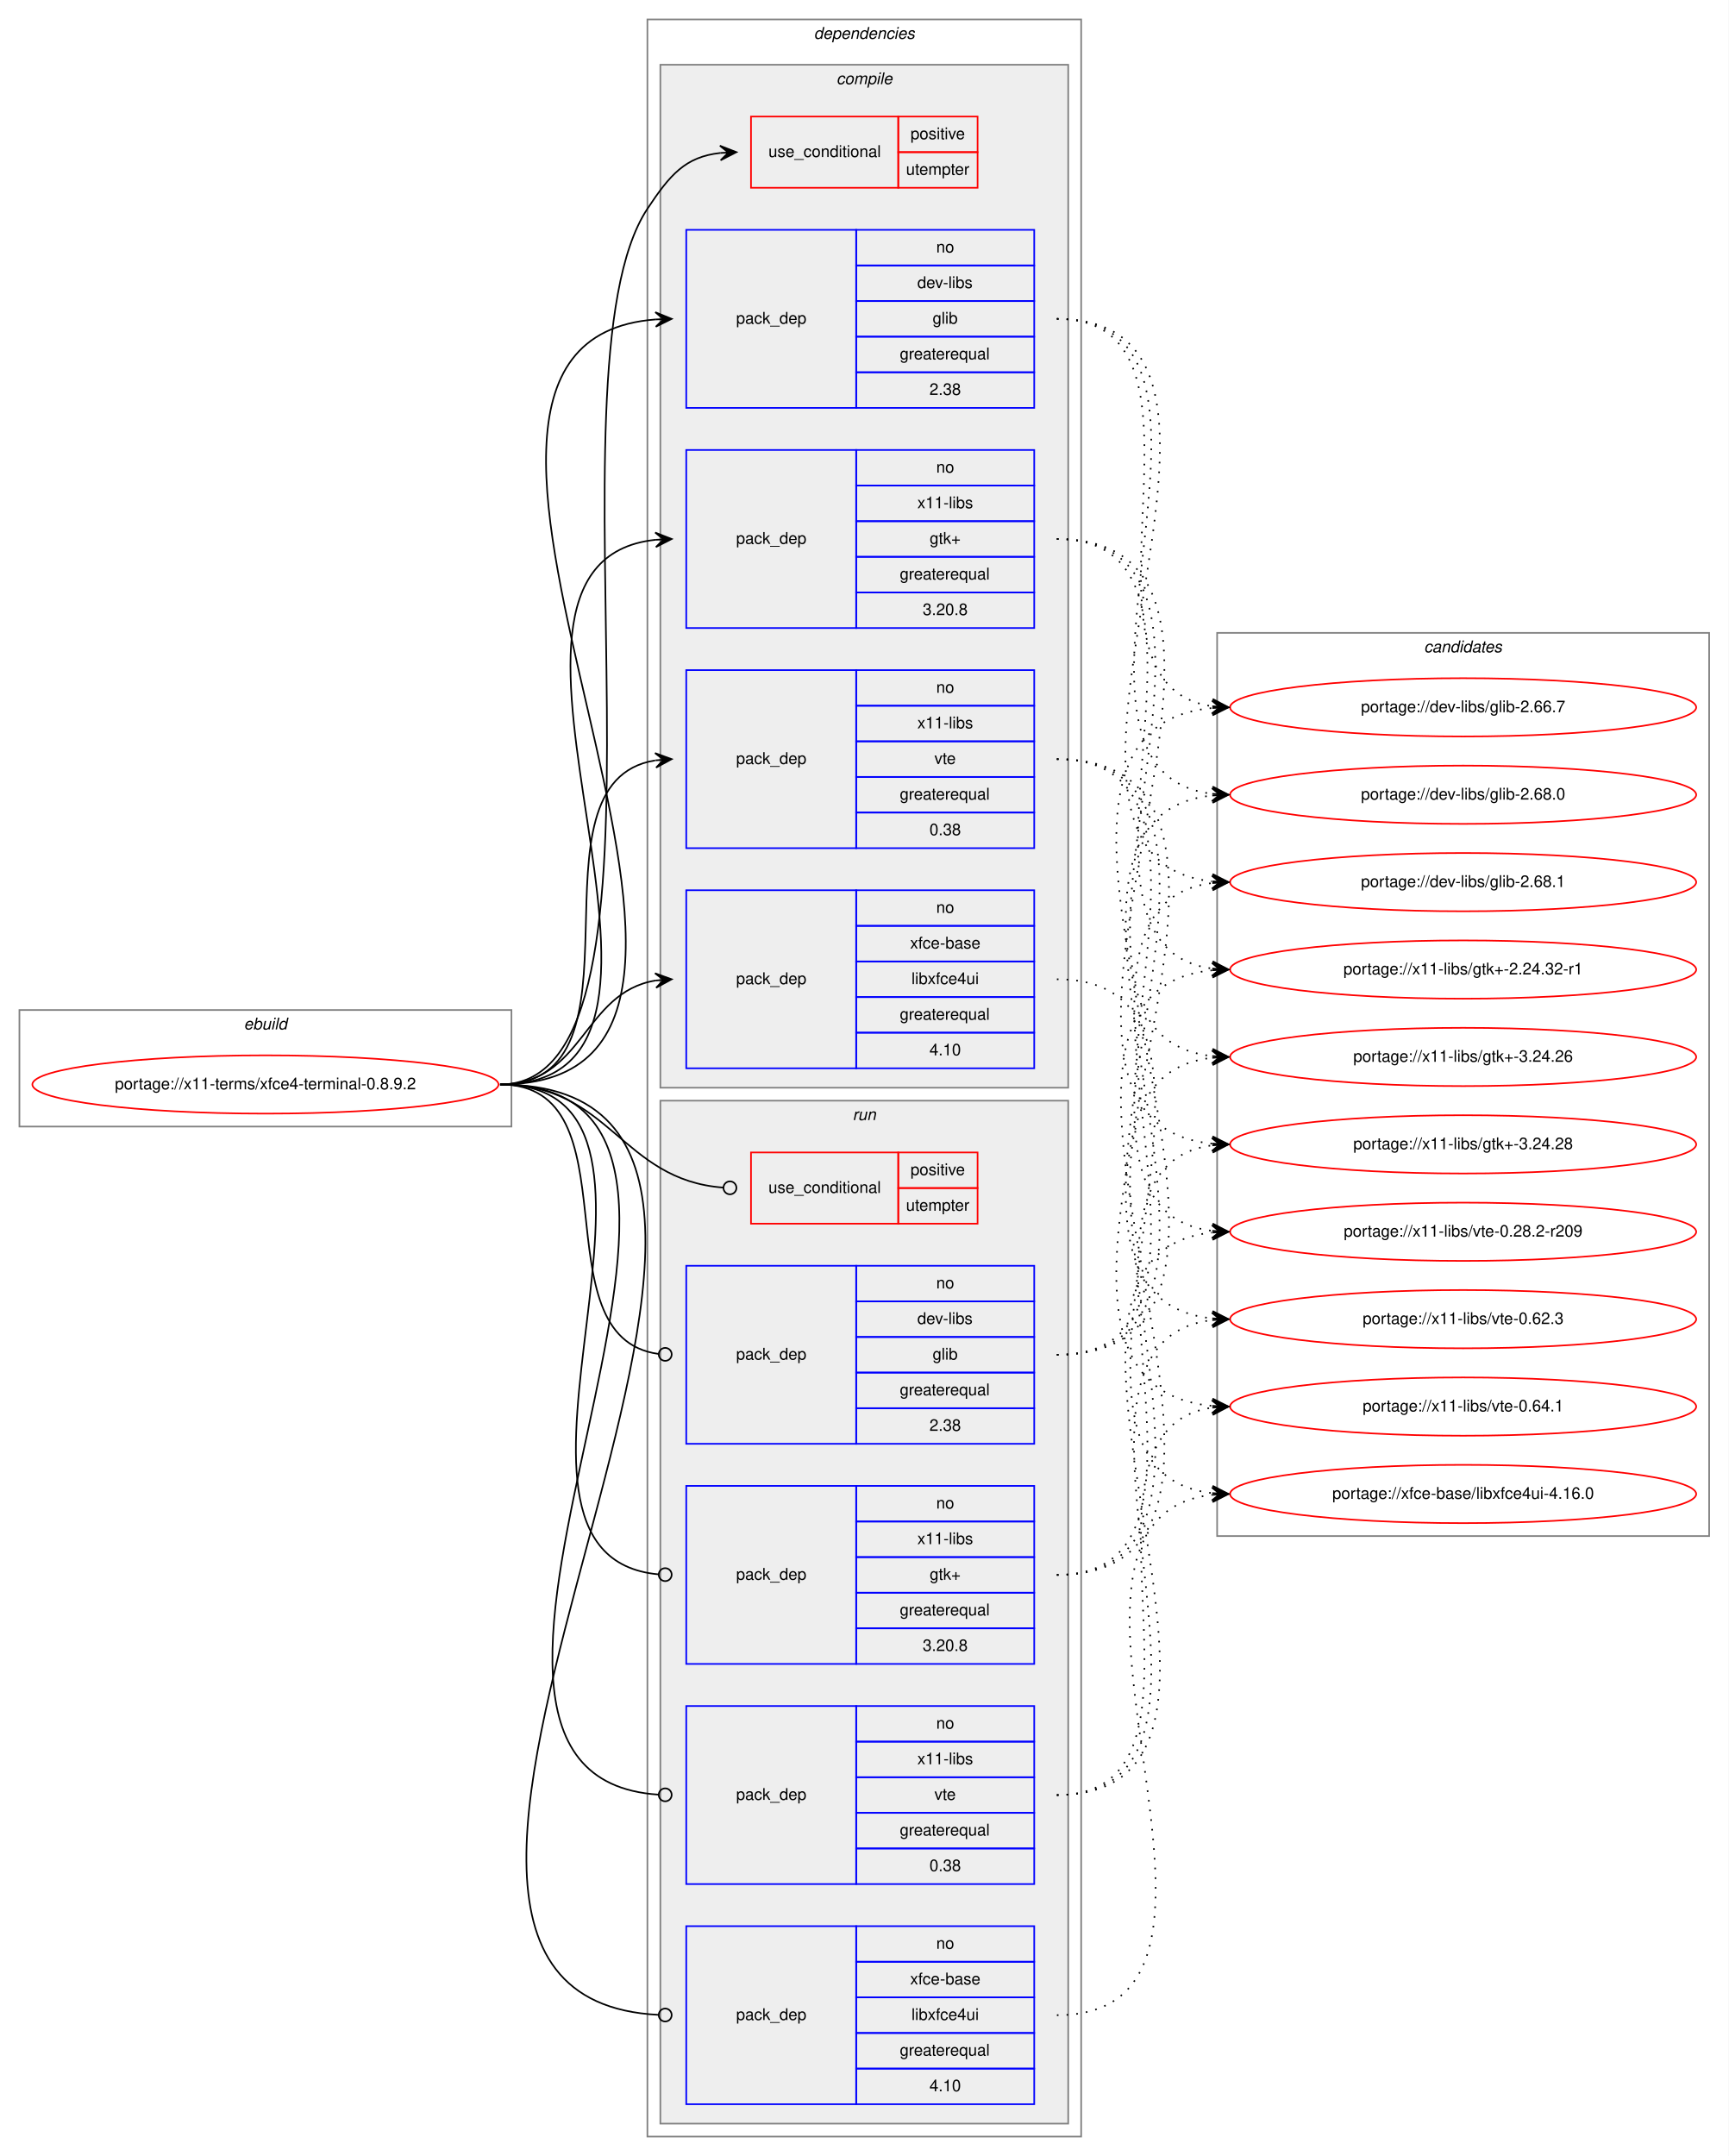
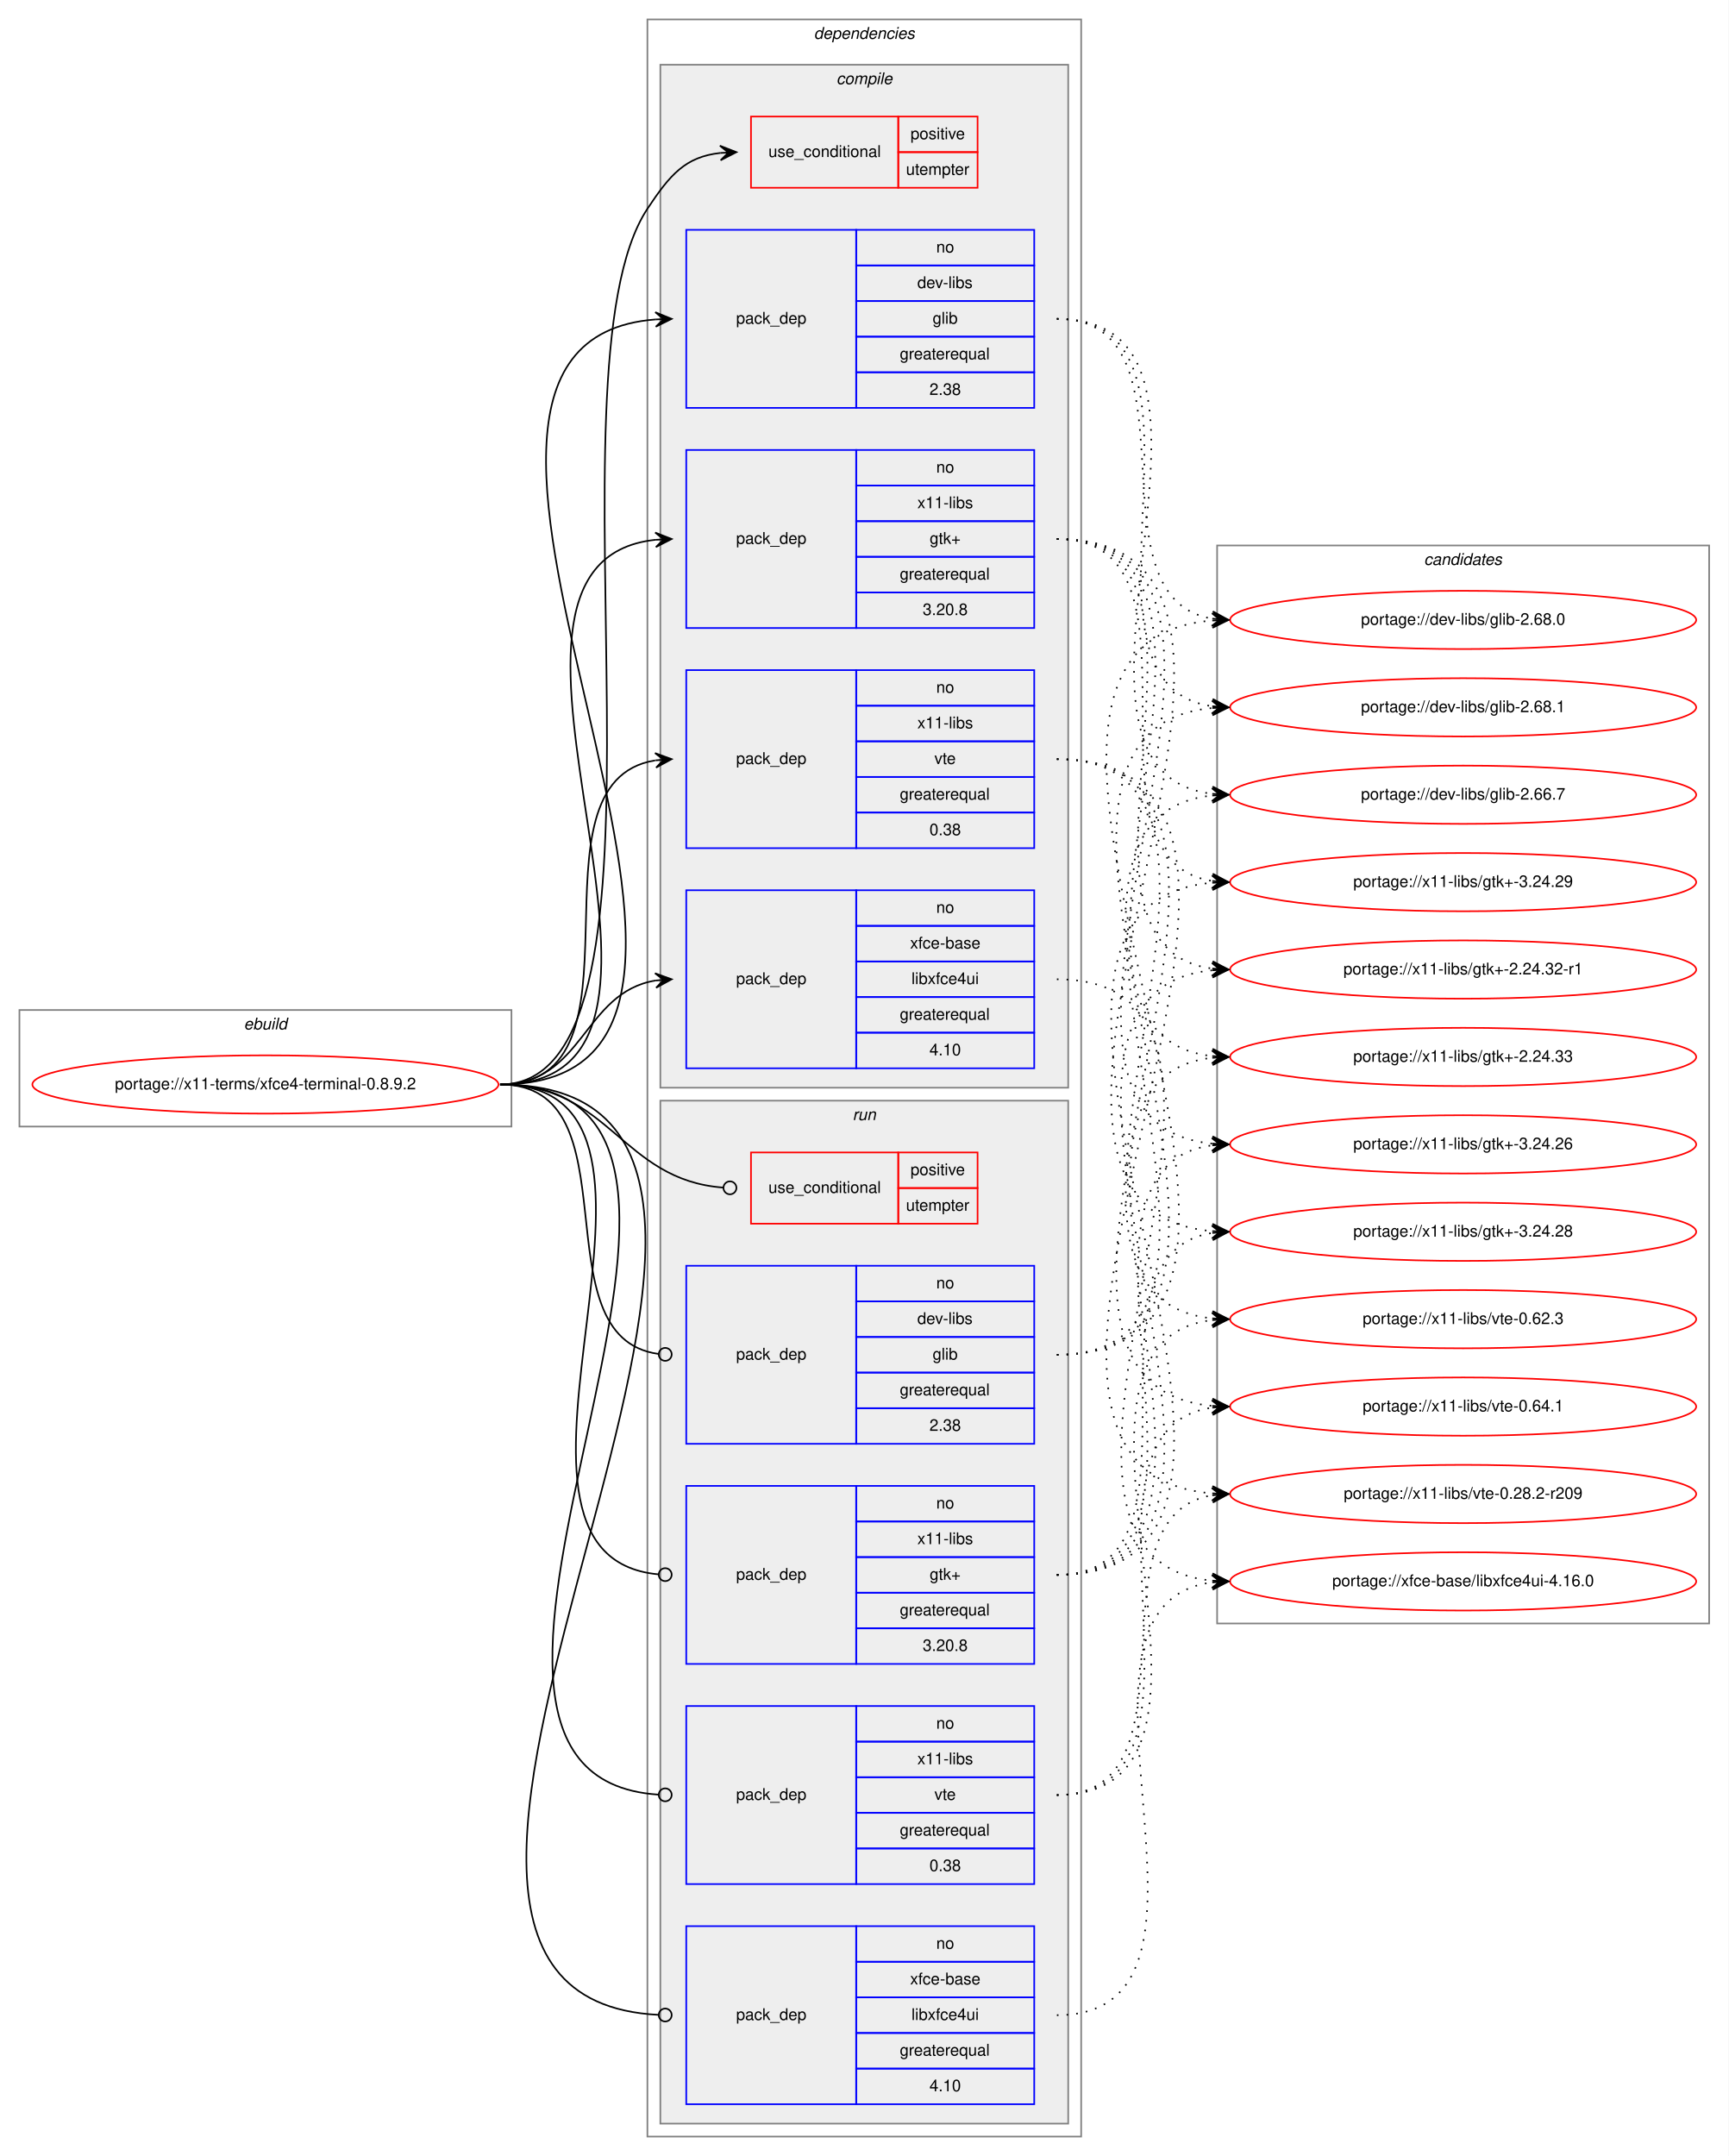
<svg xmlns="http://www.w3.org/2000/svg" xmlns:xlink="http://www.w3.org/1999/xlink" width="1068pt" height="1332pt" viewBox="0.00 0.00 1068.00 1332.00">
  <g id="graph0" class="graph" transform="scale(1 1) rotate(0) translate(4 1328)">
    <polygon fill="white" stroke="transparent" points="-4,4 -4,-1328 1064,-1328 1064,4 -4,4" />
    <g id="clust1" class="cluster">
      <polygon fill="none" stroke="gray" points="8,-632 8,-704 312,-704 312,-632 8,-632" />
      <text text-anchor="start" x="146.66" y="-692" font-family="Helvetica,sans-Serif" font-style="italic" font-size="10.00">ebuild</text>
    </g>
    <g id="clust2" class="cluster">
      <polygon fill="none" stroke="gray" points="396,-8 396,-1316 664,-1316 664,-8 396,-8" />
      <text text-anchor="start" x="498.88" y="-1304" font-family="Helvetica,sans-Serif" font-style="italic" font-size="10.00">dependencies</text>
    </g>
    <g id="clust3" class="cluster">
      <polygon fill="#eeeeee" stroke="gray" points="404,-656 404,-1288 656,-1288 656,-656 404,-656" />
      <text text-anchor="start" x="512.78" y="-1276" font-family="Helvetica,sans-Serif" font-style="italic" font-size="10.00">compile</text>
    </g>
    <g id="clust10" class="cluster">
      <polygon fill="#eeeeee" stroke="gray" points="404,-16 404,-648 656,-648 656,-16 404,-16" />
      <text text-anchor="start" x="522.78" y="-636" font-family="Helvetica,sans-Serif" font-style="italic" font-size="10.00">run</text>
    </g>
    <g id="clust16" class="cluster">
-       <polygon fill="none" stroke="gray" points="748,-379 748,-937 1052,-937 1052,-379 748,-379" />
-       <text text-anchor="start" x="875.82" y="-925" font-family="Helvetica,sans-Serif" font-style="italic" font-size="10.00">candidates</text>
+       <polygon fill="none" stroke="gray" points="748,-325 748,-991 1052,-991 1052,-325 748,-325" />
+       <text text-anchor="start" x="875.82" y="-979" font-family="Helvetica,sans-Serif" font-style="italic" font-size="10.00">candidates</text>
    </g>
    <g id="node1" class="node">
      <g id="a_node1">
        <a xlink:href="../x11-terms/xfce4-terminal-0.8.9.2.svg" xlink:title="portage://x11-terms/xfce4-terminal-0.8.9.2">
          <ellipse fill="none" stroke="red" cx="160" cy="-658" rx="144" ry="18" />
          <text text-anchor="middle" x="160" y="-655" font-family="Helvetica,sans-Serif" font-size="10.00">portage://x11-terms/xfce4-terminal-0.8.9.2</text>
        </a>
      </g>
    </g>
    <g id="node2" class="node">
      <polygon fill="none" stroke="red" points="460,-1212 460,-1256 551,-1256 551,-1212 460,-1212" />
      <text text-anchor="start" x="470.77" y="-1231" font-family="Helvetica,sans-Serif" font-size="10.00">use_conditional</text>
      <polygon fill="none" stroke="red" points="551,-1234 551,-1256 600,-1256 600,-1234 551,-1234" />
      <text text-anchor="start" x="558.55" y="-1242" font-family="Helvetica,sans-Serif" font-size="10.00">positive</text>
      <polygon fill="none" stroke="red" points="551,-1212 551,-1234 600,-1234 600,-1212 551,-1212" />
      <text text-anchor="start" x="555.77" y="-1220" font-family="Helvetica,sans-Serif" font-size="10.00">utempter</text>
    </g>
    <g id="edge1" class="edge">
      <path fill="none" stroke="black" d="M305,-658C426.91,-658 328.64,-1097.39 396,-1199 410.01,-1220.13 419.43,-1231.08 440.97,-1233.49" />
      <polygon fill="black" stroke="black" points="451,-1234 440.78,-1237.98 446.01,-1233.74 441.01,-1233.49 441.01,-1233.49 441.01,-1233.49 446.01,-1233.74 441.24,-1228.99 451,-1234 451,-1234" />
    </g>
    <g id="node3" class="node">
      <polygon fill="none" stroke="blue" points="420,-1076 420,-1186 525,-1186 525,-1076 420,-1076" />
      <text text-anchor="start" x="450.82" y="-1128" font-family="Helvetica,sans-Serif" font-size="10.00">pack_dep</text>
      <polygon fill="none" stroke="blue" points="525,-1164 525,-1186 635,-1186 635,-1164 525,-1164" />
      <text text-anchor="start" x="574.44" y="-1172" font-family="Helvetica,sans-Serif" font-size="10.00">no</text>
      <polygon fill="none" stroke="blue" points="525,-1142 525,-1164 635,-1164 635,-1142 525,-1142" />
      <text text-anchor="start" x="562.78" y="-1150" font-family="Helvetica,sans-Serif" font-size="10.00">dev-libs</text>
      <polygon fill="none" stroke="blue" points="525,-1120 525,-1142 635,-1142 635,-1120 525,-1120" />
      <text text-anchor="start" x="572.22" y="-1128" font-family="Helvetica,sans-Serif" font-size="10.00">glib</text>
      <polygon fill="none" stroke="blue" points="525,-1098 525,-1120 635,-1120 635,-1098 525,-1098" />
      <text text-anchor="start" x="551.94" y="-1106" font-family="Helvetica,sans-Serif" font-size="10.00">greaterequal</text>
      <polygon fill="none" stroke="blue" points="525,-1076 525,-1098 635,-1098 635,-1076 525,-1076" />
      <text text-anchor="start" x="570.27" y="-1084" font-family="Helvetica,sans-Serif" font-size="10.00">2.38</text>
    </g>
    <g id="edge2" class="edge">
      <path fill="none" stroke="black" d="M305,-658C516.97,-658 205.89,-1115.88 401,-1130.64" />
      <polygon fill="black" stroke="black" points="411,-1131 400.84,-1135.13 406,-1130.82 401.01,-1130.64 401.01,-1130.64 401.01,-1130.64 406,-1130.82 401.17,-1126.14 411,-1131 411,-1131" />
    </g>
    <g id="node4" class="node">
      <polygon fill="none" stroke="blue" points="420,-940 420,-1050 525,-1050 525,-940 420,-940" />
      <text text-anchor="start" x="450.82" y="-992" font-family="Helvetica,sans-Serif" font-size="10.00">pack_dep</text>
      <polygon fill="none" stroke="blue" points="525,-1028 525,-1050 635,-1050 635,-1028 525,-1028" />
      <text text-anchor="start" x="574.44" y="-1036" font-family="Helvetica,sans-Serif" font-size="10.00">no</text>
      <polygon fill="none" stroke="blue" points="525,-1006 525,-1028 635,-1028 635,-1006 525,-1006" />
      <text text-anchor="start" x="562.78" y="-1014" font-family="Helvetica,sans-Serif" font-size="10.00">x11-libs</text>
      <polygon fill="none" stroke="blue" points="525,-984 525,-1006 635,-1006 635,-984 525,-984" />
      <text text-anchor="start" x="570.41" y="-992" font-family="Helvetica,sans-Serif" font-size="10.00">gtk+</text>
      <polygon fill="none" stroke="blue" points="525,-962 525,-984 635,-984 635,-962 525,-962" />
      <text text-anchor="start" x="551.94" y="-970" font-family="Helvetica,sans-Serif" font-size="10.00">greaterequal</text>
      <polygon fill="none" stroke="blue" points="525,-940 525,-962 635,-962 635,-940 525,-940" />
      <text text-anchor="start" x="566.1" y="-948" font-family="Helvetica,sans-Serif" font-size="10.00">3.20.8</text>
    </g>
    <g id="edge3" class="edge">
      <path fill="none" stroke="black" d="M305,-658C458.49,-658 263.15,-980.03 400.96,-994.5" />
      <polygon fill="black" stroke="black" points="411,-995 400.79,-998.99 406.01,-994.75 401.01,-994.5 401.01,-994.5 401.01,-994.5 406.01,-994.75 401.24,-990.01 411,-995 411,-995" />
    </g>
    <g id="node5" class="node">
      <polygon fill="none" stroke="blue" points="420,-804 420,-914 525,-914 525,-804 420,-804" />
      <text text-anchor="start" x="450.82" y="-856" font-family="Helvetica,sans-Serif" font-size="10.00">pack_dep</text>
      <polygon fill="none" stroke="blue" points="525,-892 525,-914 635,-914 635,-892 525,-892" />
      <text text-anchor="start" x="574.44" y="-900" font-family="Helvetica,sans-Serif" font-size="10.00">no</text>
      <polygon fill="none" stroke="blue" points="525,-870 525,-892 635,-892 635,-870 525,-870" />
      <text text-anchor="start" x="562.78" y="-878" font-family="Helvetica,sans-Serif" font-size="10.00">x11-libs</text>
      <polygon fill="none" stroke="blue" points="525,-848 525,-870 635,-870 635,-848 525,-848" />
      <text text-anchor="start" x="573.33" y="-856" font-family="Helvetica,sans-Serif" font-size="10.00">vte</text>
      <polygon fill="none" stroke="blue" points="525,-826 525,-848 635,-848 635,-826 525,-826" />
      <text text-anchor="start" x="551.94" y="-834" font-family="Helvetica,sans-Serif" font-size="10.00">greaterequal</text>
      <polygon fill="none" stroke="blue" points="525,-804 525,-826 635,-826 635,-804 525,-804" />
      <text text-anchor="start" x="570.27" y="-812" font-family="Helvetica,sans-Serif" font-size="10.00">0.38</text>
    </g>
    <g id="edge4" class="edge">
      <path fill="none" stroke="black" d="M305,-658C402.35,-658 316.68,-844.74 400.81,-858.23" />
      <polygon fill="black" stroke="black" points="411,-859 400.69,-862.74 406.01,-858.62 401.03,-858.25 401.03,-858.25 401.03,-858.25 406.01,-858.62 401.37,-853.76 411,-859 411,-859" />
    </g>
    <g id="node6" class="node">
      <polygon fill="none" stroke="blue" points="420,-668 420,-778 525,-778 525,-668 420,-668" />
      <text text-anchor="start" x="450.82" y="-720" font-family="Helvetica,sans-Serif" font-size="10.00">pack_dep</text>
      <polygon fill="none" stroke="blue" points="525,-756 525,-778 635,-778 635,-756 525,-756" />
      <text text-anchor="start" x="574.44" y="-764" font-family="Helvetica,sans-Serif" font-size="10.00">no</text>
      <polygon fill="none" stroke="blue" points="525,-734 525,-756 635,-756 635,-734 525,-734" />
      <text text-anchor="start" x="558.33" y="-742" font-family="Helvetica,sans-Serif" font-size="10.00">xfce-base</text>
      <polygon fill="none" stroke="blue" points="525,-712 525,-734 635,-734 635,-712 525,-712" />
      <text text-anchor="start" x="559.16" y="-720" font-family="Helvetica,sans-Serif" font-size="10.00">libxfce4ui</text>
      <polygon fill="none" stroke="blue" points="525,-690 525,-712 635,-712 635,-690 525,-690" />
      <text text-anchor="start" x="551.94" y="-698" font-family="Helvetica,sans-Serif" font-size="10.00">greaterequal</text>
      <polygon fill="none" stroke="blue" points="525,-668 525,-690 635,-690 635,-668 525,-668" />
      <text text-anchor="start" x="570.27" y="-676" font-family="Helvetica,sans-Serif" font-size="10.00">4.10</text>
    </g>
    <g id="edge5" class="edge">
      <path fill="none" stroke="black" d="M305,-658C356.7,-658 356.07,-714.89 401.03,-722.22" />
      <polygon fill="black" stroke="black" points="411,-723 400.68,-726.71 406.02,-722.61 401.03,-722.22 401.03,-722.22 401.03,-722.22 406.02,-722.61 401.38,-717.74 411,-723 411,-723" />
    </g>
    <g id="node7" class="node">
      <polygon fill="none" stroke="red" points="460,-572 460,-616 551,-616 551,-572 460,-572" />
      <text text-anchor="start" x="470.77" y="-591" font-family="Helvetica,sans-Serif" font-size="10.00">use_conditional</text>
      <polygon fill="none" stroke="red" points="551,-594 551,-616 600,-616 600,-594 551,-594" />
      <text text-anchor="start" x="558.55" y="-602" font-family="Helvetica,sans-Serif" font-size="10.00">positive</text>
      <polygon fill="none" stroke="red" points="551,-572 551,-594 600,-594 600,-572 551,-572" />
      <text text-anchor="start" x="555.77" y="-580" font-family="Helvetica,sans-Serif" font-size="10.00">utempter</text>
    </g>
    <g id="edge6" class="edge">
      <path fill="none" stroke="black" d="M305,-658C373.08,-658 379.71,-598.9 442.99,-594.29" />
      <ellipse fill="none" stroke="black" cx="447" cy="-594.14" rx="4" ry="4" />
    </g>
    <g id="node8" class="node">
      <polygon fill="none" stroke="blue" points="420,-436 420,-546 525,-546 525,-436 420,-436" />
      <text text-anchor="start" x="450.82" y="-488" font-family="Helvetica,sans-Serif" font-size="10.00">pack_dep</text>
      <polygon fill="none" stroke="blue" points="525,-524 525,-546 635,-546 635,-524 525,-524" />
      <text text-anchor="start" x="574.44" y="-532" font-family="Helvetica,sans-Serif" font-size="10.00">no</text>
      <polygon fill="none" stroke="blue" points="525,-502 525,-524 635,-524 635,-502 525,-502" />
      <text text-anchor="start" x="562.78" y="-510" font-family="Helvetica,sans-Serif" font-size="10.00">dev-libs</text>
      <polygon fill="none" stroke="blue" points="525,-480 525,-502 635,-502 635,-480 525,-480" />
      <text text-anchor="start" x="572.22" y="-488" font-family="Helvetica,sans-Serif" font-size="10.00">glib</text>
      <polygon fill="none" stroke="blue" points="525,-458 525,-480 635,-480 635,-458 525,-458" />
      <text text-anchor="start" x="551.94" y="-466" font-family="Helvetica,sans-Serif" font-size="10.00">greaterequal</text>
      <polygon fill="none" stroke="blue" points="525,-436 525,-458 635,-458 635,-436 525,-436" />
      <text text-anchor="start" x="570.27" y="-444" font-family="Helvetica,sans-Serif" font-size="10.00">2.38</text>
    </g>
    <g id="edge7" class="edge">
      <path fill="none" stroke="black" d="M305,-658C389.99,-658 327.55,-501.91 402.75,-491.54" />
      <ellipse fill="none" stroke="black" cx="407.01" cy="-491.26" rx="4" ry="4" />
    </g>
    <g id="node9" class="node">
      <polygon fill="none" stroke="blue" points="420,-300 420,-410 525,-410 525,-300 420,-300" />
      <text text-anchor="start" x="450.82" y="-352" font-family="Helvetica,sans-Serif" font-size="10.00">pack_dep</text>
      <polygon fill="none" stroke="blue" points="525,-388 525,-410 635,-410 635,-388 525,-388" />
      <text text-anchor="start" x="574.44" y="-396" font-family="Helvetica,sans-Serif" font-size="10.00">no</text>
      <polygon fill="none" stroke="blue" points="525,-366 525,-388 635,-388 635,-366 525,-366" />
      <text text-anchor="start" x="562.78" y="-374" font-family="Helvetica,sans-Serif" font-size="10.00">x11-libs</text>
      <polygon fill="none" stroke="blue" points="525,-344 525,-366 635,-366 635,-344 525,-344" />
      <text text-anchor="start" x="570.41" y="-352" font-family="Helvetica,sans-Serif" font-size="10.00">gtk+</text>
      <polygon fill="none" stroke="blue" points="525,-322 525,-344 635,-344 635,-322 525,-322" />
      <text text-anchor="start" x="551.94" y="-330" font-family="Helvetica,sans-Serif" font-size="10.00">greaterequal</text>
      <polygon fill="none" stroke="blue" points="525,-300 525,-322 635,-322 635,-300 525,-300" />
      <text text-anchor="start" x="566.1" y="-308" font-family="Helvetica,sans-Serif" font-size="10.00">3.20.8</text>
    </g>
    <g id="edge8" class="edge">
      <path fill="none" stroke="black" d="M305,-658C444.88,-658 275.21,-366.72 403,-355.34" />
      <ellipse fill="none" stroke="black" cx="407" cy="-355.17" rx="4" ry="4" />
    </g>
    <g id="node10" class="node">
      <polygon fill="none" stroke="blue" points="420,-164 420,-274 525,-274 525,-164 420,-164" />
      <text text-anchor="start" x="450.82" y="-216" font-family="Helvetica,sans-Serif" font-size="10.00">pack_dep</text>
      <polygon fill="none" stroke="blue" points="525,-252 525,-274 635,-274 635,-252 525,-252" />
      <text text-anchor="start" x="574.44" y="-260" font-family="Helvetica,sans-Serif" font-size="10.00">no</text>
      <polygon fill="none" stroke="blue" points="525,-230 525,-252 635,-252 635,-230 525,-230" />
      <text text-anchor="start" x="562.78" y="-238" font-family="Helvetica,sans-Serif" font-size="10.00">x11-libs</text>
      <polygon fill="none" stroke="blue" points="525,-208 525,-230 635,-230 635,-208 525,-208" />
      <text text-anchor="start" x="573.33" y="-216" font-family="Helvetica,sans-Serif" font-size="10.00">vte</text>
      <polygon fill="none" stroke="blue" points="525,-186 525,-208 635,-208 635,-186 525,-186" />
      <text text-anchor="start" x="551.94" y="-194" font-family="Helvetica,sans-Serif" font-size="10.00">greaterequal</text>
      <polygon fill="none" stroke="blue" points="525,-164 525,-186 635,-186 635,-164 525,-164" />
      <text text-anchor="start" x="570.27" y="-172" font-family="Helvetica,sans-Serif" font-size="10.00">0.38</text>
    </g>
    <g id="edge9" class="edge">
      <path fill="none" stroke="black" d="M305,-658C502.88,-658 218.55,-231.34 402.77,-219.26" />
      <ellipse fill="none" stroke="black" cx="407" cy="-219.13" rx="4" ry="4" />
    </g>
    <g id="node11" class="node">
      <polygon fill="none" stroke="blue" points="420,-28 420,-138 525,-138 525,-28 420,-28" />
      <text text-anchor="start" x="450.82" y="-80" font-family="Helvetica,sans-Serif" font-size="10.00">pack_dep</text>
      <polygon fill="none" stroke="blue" points="525,-116 525,-138 635,-138 635,-116 525,-116" />
      <text text-anchor="start" x="574.44" y="-124" font-family="Helvetica,sans-Serif" font-size="10.00">no</text>
      <polygon fill="none" stroke="blue" points="525,-94 525,-116 635,-116 635,-94 525,-94" />
      <text text-anchor="start" x="558.33" y="-102" font-family="Helvetica,sans-Serif" font-size="10.00">xfce-base</text>
      <polygon fill="none" stroke="blue" points="525,-72 525,-94 635,-94 635,-72 525,-72" />
      <text text-anchor="start" x="559.16" y="-80" font-family="Helvetica,sans-Serif" font-size="10.00">libxfce4ui</text>
      <polygon fill="none" stroke="blue" points="525,-50 525,-72 635,-72 635,-50 525,-50" />
      <text text-anchor="start" x="551.94" y="-58" font-family="Helvetica,sans-Serif" font-size="10.00">greaterequal</text>
      <polygon fill="none" stroke="blue" points="525,-28 525,-50 635,-50 635,-28 525,-28" />
      <text text-anchor="start" x="570.27" y="-36" font-family="Helvetica,sans-Serif" font-size="10.00">4.10</text>
    </g>
    <g id="edge10" class="edge">
      <path fill="none" stroke="black" d="M305,-658C562.07,-658 159.95,-95.29 402.86,-83.2" />
      <ellipse fill="none" stroke="black" cx="407" cy="-83.1" rx="4" ry="4" />
    </g>
    <g id="node12" class="node">
      <g id="a_node12">
        <a xlink:href="../dev-libs/glib-2.66.7.svg" xlink:title="portage://dev-libs/glib-2.66.7">
-           <ellipse fill="none" stroke="red" cx="900" cy="-891" rx="144" ry="18" />
-           <text text-anchor="middle" x="900" y="-888" font-family="Helvetica,sans-Serif" font-size="10.00">portage://dev-libs/glib-2.66.7</text>
+           <ellipse fill="none" stroke="red" cx="900" cy="-837" rx="144" ry="18" />
+           <text text-anchor="middle" x="900" y="-834" font-family="Helvetica,sans-Serif" font-size="10.00">portage://dev-libs/glib-2.66.7</text>
        </a>
      </g>
    </g>
    <g id="edge11" class="edge">
-       <path fill="none" stroke="black" stroke-dasharray="1,5" d="M649,-1131C761.96,-1131 646.11,-905.77 744.77,-891.69" />
-       <polygon fill="black" stroke="black" points="755,-891 745.32,-896.16 750.01,-891.34 745.02,-891.67 745.02,-891.67 745.02,-891.67 750.01,-891.34 744.72,-887.18 755,-891 755,-891" />
+       <path fill="none" stroke="black" stroke-dasharray="1,5" d="M649,-1131C784.37,-1131 624.62,-851.74 745.01,-837.56" />
+       <polygon fill="black" stroke="black" points="755,-837 745.27,-842.05 750.01,-837.28 745.02,-837.56 745.02,-837.56 745.02,-837.56 750.01,-837.28 744.76,-833.07 755,-837 755,-837" />
    </g>
    <g id="node13" class="node">
      <g id="a_node13">
        <a xlink:href="../dev-libs/glib-2.68.0.svg" xlink:title="portage://dev-libs/glib-2.68.0">
-           <ellipse fill="none" stroke="red" cx="900" cy="-837" rx="144" ry="18" />
-           <text text-anchor="middle" x="900" y="-834" font-family="Helvetica,sans-Serif" font-size="10.00">portage://dev-libs/glib-2.68.0</text>
+           <ellipse fill="none" stroke="red" cx="900" cy="-945" rx="144" ry="18" />
+           <text text-anchor="middle" x="900" y="-942" font-family="Helvetica,sans-Serif" font-size="10.00">portage://dev-libs/glib-2.68.0</text>
        </a>
      </g>
    </g>
    <g id="edge12" class="edge">
-       <path fill="none" stroke="black" stroke-dasharray="1,5" d="M649,-1131C784.37,-1131 624.62,-851.74 745.01,-837.56" />
-       <polygon fill="black" stroke="black" points="755,-837 745.27,-842.05 750.01,-837.28 745.02,-837.56 745.02,-837.56 745.02,-837.56 750.01,-837.28 744.76,-833.07 755,-837 755,-837" />
+       <path fill="none" stroke="black" stroke-dasharray="1,5" d="M649,-1131C740.43,-1131 666.16,-959.25 744.65,-945.83" />
+       <polygon fill="black" stroke="black" points="755,-945 745.39,-950.28 750.02,-945.4 745.03,-945.8 745.03,-945.8 745.03,-945.8 750.02,-945.4 744.67,-941.31 755,-945 755,-945" />
    </g>
    <g id="node14" class="node">
      <g id="a_node14">
        <a xlink:href="../dev-libs/glib-2.68.1.svg" xlink:title="portage://dev-libs/glib-2.68.1">
-           <ellipse fill="none" stroke="red" cx="900" cy="-783" rx="144" ry="18" />
-           <text text-anchor="middle" x="900" y="-780" font-family="Helvetica,sans-Serif" font-size="10.00">portage://dev-libs/glib-2.68.1</text>
+           <ellipse fill="none" stroke="red" cx="900" cy="-891" rx="144" ry="18" />
+           <text text-anchor="middle" x="900" y="-888" font-family="Helvetica,sans-Serif" font-size="10.00">portage://dev-libs/glib-2.68.1</text>
        </a>
      </g>
    </g>
    <g id="edge13" class="edge">
-       <path fill="none" stroke="black" stroke-dasharray="1,5" d="M649,-1131C807.05,-1131 602.89,-798.46 744.67,-783.52" />
-       <polygon fill="black" stroke="black" points="755,-783 745.24,-788 750.01,-783.25 745.01,-783.5 745.01,-783.5 745.01,-783.5 750.01,-783.25 744.79,-779.01 755,-783 755,-783" />
+       <path fill="none" stroke="black" stroke-dasharray="1,5" d="M649,-1131C761.96,-1131 646.11,-905.77 744.77,-891.69" />
+       <polygon fill="black" stroke="black" points="755,-891 745.32,-896.16 750.01,-891.34 745.02,-891.67 745.02,-891.67 745.02,-891.67 750.01,-891.34 744.72,-887.18 755,-891 755,-891" />
    </g>
    <g id="node15" class="node">
      <g id="a_node15">
        <a xlink:href="../x11-libs/gtk+-2.24.32-r1.svg" xlink:title="portage://x11-libs/gtk+-2.24.32-r1">
          <ellipse fill="none" stroke="red" cx="900" cy="-729" rx="144" ry="18" />
          <text text-anchor="middle" x="900" y="-726" font-family="Helvetica,sans-Serif" font-size="10.00">portage://x11-libs/gtk+-2.24.32-r1</text>
        </a>
      </g>
    </g>
    <g id="edge14" class="edge">
      <path fill="none" stroke="black" stroke-dasharray="1,5" d="M649,-995C772.66,-995 635.93,-743.85 744.84,-729.63" />
      <polygon fill="black" stroke="black" points="755,-729 745.3,-734.11 750.01,-729.31 745.02,-729.62 745.02,-729.62 745.02,-729.62 750.01,-729.31 744.74,-725.13 755,-729 755,-729" />
    </g>
    <g id="node16" class="node">
      <g id="a_node16">
-         <a xlink:href="../x11-libs/gtk+-3.24.26.svg" xlink:title="portage://x11-libs/gtk+-3.24.26">
+         <a xlink:href="../x11-libs/gtk+-2.24.33.svg" xlink:title="portage://x11-libs/gtk+-2.24.33">
          <ellipse fill="none" stroke="red" cx="900" cy="-675" rx="144" ry="18" />
-           <text text-anchor="middle" x="900" y="-672" font-family="Helvetica,sans-Serif" font-size="10.00">portage://x11-libs/gtk+-3.24.26</text>
+           <text text-anchor="middle" x="900" y="-672" font-family="Helvetica,sans-Serif" font-size="10.00">portage://x11-libs/gtk+-2.24.33</text>
        </a>
      </g>
    </g>
    <g id="edge15" class="edge">
      <path fill="none" stroke="black" stroke-dasharray="1,5" d="M649,-995C795.16,-995 614.43,-690.43 744.63,-675.56" />
      <polygon fill="black" stroke="black" points="755,-675 745.26,-680.04 750.01,-675.27 745.01,-675.54 745.01,-675.54 745.01,-675.54 750.01,-675.27 744.77,-671.05 755,-675 755,-675" />
    </g>
    <g id="node17" class="node">
      <g id="a_node17">
-         <a xlink:href="../x11-libs/gtk+-3.24.28.svg" xlink:title="portage://x11-libs/gtk+-3.24.28">
+         <a xlink:href="../x11-libs/gtk+-3.24.26.svg" xlink:title="portage://x11-libs/gtk+-3.24.26">
          <ellipse fill="none" stroke="red" cx="900" cy="-621" rx="144" ry="18" />
-           <text text-anchor="middle" x="900" y="-618" font-family="Helvetica,sans-Serif" font-size="10.00">portage://x11-libs/gtk+-3.24.28</text>
+           <text text-anchor="middle" x="900" y="-618" font-family="Helvetica,sans-Serif" font-size="10.00">portage://x11-libs/gtk+-3.24.26</text>
        </a>
      </g>
    </g>
    <g id="edge16" class="edge">
      <path fill="none" stroke="black" stroke-dasharray="1,5" d="M649,-995C818.23,-995 591.88,-636.18 744.88,-621.47" />
      <polygon fill="black" stroke="black" points="755,-621 745.22,-625.95 750.01,-621.23 745.01,-621.46 745.01,-621.46 745.01,-621.46 750.01,-621.23 744.8,-616.96 755,-621 755,-621" />
    </g>
    <g id="node18" class="node">
      <g id="a_node18">
-         <a xlink:href="../x11-libs/vte-0.28.2-r209.svg" xlink:title="portage://x11-libs/vte-0.28.2-r209">
+         <a xlink:href="../x11-libs/gtk+-3.24.28.svg" xlink:title="portage://x11-libs/gtk+-3.24.28">
          <ellipse fill="none" stroke="red" cx="900" cy="-567" rx="144" ry="18" />
-           <text text-anchor="middle" x="900" y="-564" font-family="Helvetica,sans-Serif" font-size="10.00">portage://x11-libs/vte-0.28.2-r209</text>
+           <text text-anchor="middle" x="900" y="-564" font-family="Helvetica,sans-Serif" font-size="10.00">portage://x11-libs/gtk+-3.24.28</text>
        </a>
      </g>
    </g>
    <g id="edge17" class="edge">
-       <path fill="none" stroke="black" stroke-dasharray="1,5" d="M649,-859C783.42,-859 625.69,-582.2 744.71,-567.6" />
-       <polygon fill="black" stroke="black" points="755,-567 745.28,-572.07 750.01,-567.29 745.02,-567.58 745.02,-567.58 745.02,-567.58 750.01,-567.29 744.76,-563.09 755,-567 755,-567" />
+       <path fill="none" stroke="black" stroke-dasharray="1,5" d="M649,-995C841.43,-995 569.21,-582.33 744.84,-567.41" />
+       <polygon fill="black" stroke="black" points="755,-567 745.19,-571.9 750,-567.2 745.01,-567.41 745.01,-567.41 745.01,-567.41 750,-567.2 744.82,-562.91 755,-567 755,-567" />
    </g>
    <g id="node19" class="node">
      <g id="a_node19">
+         <a xlink:href="../x11-libs/gtk+-3.24.29.svg" xlink:title="portage://x11-libs/gtk+-3.24.29">
+           <ellipse fill="none" stroke="red" cx="900" cy="-783" rx="144" ry="18" />
+           <text text-anchor="middle" x="900" y="-780" font-family="Helvetica,sans-Serif" font-size="10.00">portage://x11-libs/gtk+-3.24.29</text>
+         </a>
+       </g>
+     </g>
+     <g id="edge18" class="edge">
+       <path fill="none" stroke="black" stroke-dasharray="1,5" d="M649,-995C750.74,-995 656.57,-797.24 744.92,-783.73" />
+       <polygon fill="black" stroke="black" points="755,-783 745.35,-788.21 750.01,-783.36 745.03,-783.72 745.03,-783.72 745.03,-783.72 750.01,-783.36 744.7,-779.23 755,-783 755,-783" />
+     </g>
+     <g id="node20" class="node">
+       <g id="a_node20">
+         <a xlink:href="../x11-libs/vte-0.28.2-r209.svg" xlink:title="portage://x11-libs/vte-0.28.2-r209">
+           <ellipse fill="none" stroke="red" cx="900" cy="-405" rx="144" ry="18" />
+           <text text-anchor="middle" x="900" y="-402" font-family="Helvetica,sans-Serif" font-size="10.00">portage://x11-libs/vte-0.28.2-r209</text>
+         </a>
+       </g>
+     </g>
+     <g id="edge19" class="edge">
+       <path fill="none" stroke="black" stroke-dasharray="1,5" d="M649,-859C852.66,-859 558.19,-420.38 744.82,-405.39" />
+       <polygon fill="black" stroke="black" points="755,-405 745.18,-409.88 750,-405.19 745.01,-405.39 745.01,-405.39 745.01,-405.39 750,-405.19 744.83,-400.89 755,-405 755,-405" />
+     </g>
+     <g id="node21" class="node">
+       <g id="a_node21">
        <a xlink:href="../x11-libs/vte-0.62.3.svg" xlink:title="portage://x11-libs/vte-0.62.3">
          <ellipse fill="none" stroke="red" cx="900" cy="-513" rx="144" ry="18" />
          <text text-anchor="middle" x="900" y="-510" font-family="Helvetica,sans-Serif" font-size="10.00">portage://x11-libs/vte-0.62.3</text>
        </a>
      </g>
    </g>
-     <g id="edge18" class="edge">
+     <g id="edge20" class="edge">
      <path fill="none" stroke="black" stroke-dasharray="1,5" d="M649,-859C806.22,-859 603.67,-528.37 744.72,-513.52" />
      <polygon fill="black" stroke="black" points="755,-513 745.24,-518 750.01,-513.25 745.01,-513.5 745.01,-513.5 745.01,-513.5 750.01,-513.25 744.79,-509.01 755,-513 755,-513" />
    </g>
-     <g id="node20" class="node">
-       <g id="a_node20">
+     <g id="node22" class="node">
+       <g id="a_node22">
        <a xlink:href="../x11-libs/vte-0.64.1.svg" xlink:title="portage://x11-libs/vte-0.64.1">
          <ellipse fill="none" stroke="red" cx="900" cy="-459" rx="144" ry="18" />
          <text text-anchor="middle" x="900" y="-456" font-family="Helvetica,sans-Serif" font-size="10.00">portage://x11-libs/vte-0.64.1</text>
        </a>
      </g>
    </g>
-     <g id="edge19" class="edge">
+     <g id="edge21" class="edge">
      <path fill="none" stroke="black" stroke-dasharray="1,5" d="M649,-859C829.32,-859 581.14,-474.47 744.73,-459.45" />
      <polygon fill="black" stroke="black" points="755,-459 745.21,-463.94 750,-459.22 745.01,-459.44 745.01,-459.44 745.01,-459.44 750,-459.22 744.81,-454.94 755,-459 755,-459" />
    </g>
-     <g id="node21" class="node">
-       <g id="a_node21">
+     <g id="node23" class="node">
+       <g id="a_node23">
        <a xlink:href="../xfce-base/libxfce4ui-4.16.0.svg" xlink:title="portage://xfce-base/libxfce4ui-4.16.0">
-           <ellipse fill="none" stroke="red" cx="900" cy="-405" rx="144" ry="18" />
-           <text text-anchor="middle" x="900" y="-402" font-family="Helvetica,sans-Serif" font-size="10.00">portage://xfce-base/libxfce4ui-4.16.0</text>
-         </a>
-       </g>
-     </g>
-     <g id="edge20" class="edge">
-       <path fill="none" stroke="black" stroke-dasharray="1,5" d="M649,-723C794.34,-723 615.19,-420.34 744.69,-405.56" />
-       <polygon fill="black" stroke="black" points="755,-405 745.26,-410.04 750.01,-405.27 745.01,-405.54 745.01,-405.54 745.01,-405.54 750.01,-405.27 744.77,-401.05 755,-405 755,-405" />
-     </g>
-     <g id="edge21" class="edge">
+           <ellipse fill="none" stroke="red" cx="900" cy="-351" rx="144" ry="18" />
+           <text text-anchor="middle" x="900" y="-348" font-family="Helvetica,sans-Serif" font-size="10.00">portage://xfce-base/libxfce4ui-4.16.0</text>
+         </a>
+       </g>
+     </g>
+     <g id="edge22" class="edge">
+       <path fill="none" stroke="black" stroke-dasharray="1,5" d="M649,-723C817.39,-723 592.67,-366.1 744.93,-351.46" />
+       <polygon fill="black" stroke="black" points="755,-351 745.22,-355.95 750.01,-351.23 745.01,-351.46 745.01,-351.46 745.01,-351.46 750.01,-351.23 744.8,-346.96 755,-351 755,-351" />
+     </g>
+     <g id="edge23" class="edge">
+       <path fill="none" stroke="black" stroke-dasharray="1,5" d="M649,-491C806.22,-491 603.67,-821.63 744.72,-836.48" />
+       <polygon fill="black" stroke="black" points="755,-837 744.79,-840.99 750.01,-836.75 745.01,-836.5 745.01,-836.5 745.01,-836.5 750.01,-836.75 745.24,-832 755,-837 755,-837" />
+     </g>
+     <g id="edge24" class="edge">
+       <path fill="none" stroke="black" stroke-dasharray="1,5" d="M649,-491C852.66,-491 558.19,-929.62 744.82,-944.61" />
+       <polygon fill="black" stroke="black" points="755,-945 744.83,-949.11 750,-944.81 745.01,-944.61 745.01,-944.61 745.01,-944.61 750,-944.81 745.18,-940.12 755,-945 755,-945" />
+     </g>
+     <g id="edge25" class="edge">
      <path fill="none" stroke="black" stroke-dasharray="1,5" d="M649,-491C829.32,-491 581.14,-875.53 744.73,-890.55" />
      <polygon fill="black" stroke="black" points="755,-891 744.81,-895.06 750,-890.78 745.01,-890.56 745.01,-890.56 745.01,-890.56 750,-890.78 745.21,-886.06 755,-891 755,-891" />
    </g>
-     <g id="edge22" class="edge">
-       <path fill="none" stroke="black" stroke-dasharray="1,5" d="M649,-491C806.22,-491 603.67,-821.63 744.72,-836.48" />
-       <polygon fill="black" stroke="black" points="755,-837 744.79,-840.99 750.01,-836.75 745.01,-836.5 745.01,-836.5 745.01,-836.5 750.01,-836.75 745.24,-832 755,-837 755,-837" />
-     </g>
-     <g id="edge23" class="edge">
-       <path fill="none" stroke="black" stroke-dasharray="1,5" d="M649,-491C783.42,-491 625.69,-767.8 744.71,-782.4" />
-       <polygon fill="black" stroke="black" points="755,-783 744.76,-786.91 750.01,-782.71 745.02,-782.42 745.02,-782.42 745.02,-782.42 750.01,-782.71 745.28,-777.93 755,-783 755,-783" />
-     </g>
-     <g id="edge24" class="edge">
+     <g id="edge26" class="edge">
      <path fill="none" stroke="black" stroke-dasharray="1,5" d="M649,-355C818.23,-355 591.88,-713.82 744.88,-728.53" />
      <polygon fill="black" stroke="black" points="755,-729 744.8,-733.04 750.01,-728.77 745.01,-728.54 745.01,-728.54 745.01,-728.54 750.01,-728.77 745.22,-724.05 755,-729 755,-729" />
    </g>
-     <g id="edge25" class="edge">
+     <g id="edge27" class="edge">
      <path fill="none" stroke="black" stroke-dasharray="1,5" d="M649,-355C795.16,-355 614.43,-659.57 744.63,-674.44" />
      <polygon fill="black" stroke="black" points="755,-675 744.77,-678.95 750.01,-674.73 745.01,-674.46 745.01,-674.46 745.01,-674.46 750.01,-674.73 745.26,-669.96 755,-675 755,-675" />
    </g>
-     <g id="edge26" class="edge">
+     <g id="edge28" class="edge">
      <path fill="none" stroke="black" stroke-dasharray="1,5" d="M649,-355C772.66,-355 635.93,-606.15 744.84,-620.37" />
      <polygon fill="black" stroke="black" points="755,-621 744.74,-624.87 750.01,-620.69 745.02,-620.38 745.02,-620.38 745.02,-620.38 750.01,-620.69 745.3,-615.89 755,-621 755,-621" />
    </g>
-     <g id="edge27" class="edge">
-       <path fill="none" stroke="black" stroke-dasharray="1,5" d="M649,-219C807.05,-219 602.89,-551.54 744.67,-566.48" />
-       <polygon fill="black" stroke="black" points="755,-567 744.79,-570.99 750.01,-566.75 745.01,-566.5 745.01,-566.5 745.01,-566.5 750.01,-566.75 745.24,-562 755,-567 755,-567" />
-     </g>
-     <g id="edge28" class="edge">
+     <g id="edge29" class="edge">
+       <path fill="none" stroke="black" stroke-dasharray="1,5" d="M649,-355C750.74,-355 656.57,-552.76 744.92,-566.27" />
+       <polygon fill="black" stroke="black" points="755,-567 744.7,-570.77 750.01,-566.64 745.03,-566.28 745.03,-566.28 745.03,-566.28 750.01,-566.64 745.35,-561.79 755,-567 755,-567" />
+     </g>
+     <g id="edge30" class="edge">
+       <path fill="none" stroke="black" stroke-dasharray="1,5" d="M649,-355C841.43,-355 569.21,-767.67 744.84,-782.59" />
+       <polygon fill="black" stroke="black" points="755,-783 744.82,-787.09 750,-782.8 745.01,-782.59 745.01,-782.59 745.01,-782.59 750,-782.8 745.19,-778.1 755,-783 755,-783" />
+     </g>
+     <g id="edge31" class="edge">
+       <path fill="none" stroke="black" stroke-dasharray="1,5" d="M649,-219C740.43,-219 666.16,-390.75 744.65,-404.17" />
+       <polygon fill="black" stroke="black" points="755,-405 744.67,-408.69 750.02,-404.6 745.03,-404.2 745.03,-404.2 745.03,-404.2 750.02,-404.6 745.39,-399.72 755,-405 755,-405" />
+     </g>
+     <g id="edge32" class="edge">
      <path fill="none" stroke="black" stroke-dasharray="1,5" d="M649,-219C784.37,-219 624.62,-498.26 745.01,-512.44" />
      <polygon fill="black" stroke="black" points="755,-513 744.76,-516.93 750.01,-512.72 745.02,-512.44 745.02,-512.44 745.02,-512.44 750.01,-512.72 745.27,-507.95 755,-513 755,-513" />
    </g>
-     <g id="edge29" class="edge">
+     <g id="edge33" class="edge">
      <path fill="none" stroke="black" stroke-dasharray="1,5" d="M649,-219C761.96,-219 646.11,-444.23 744.77,-458.31" />
      <polygon fill="black" stroke="black" points="755,-459 744.72,-462.82 750.01,-458.66 745.02,-458.33 745.02,-458.33 745.02,-458.33 750.01,-458.66 745.32,-453.84 755,-459 755,-459" />
    </g>
-     <g id="edge30" class="edge">
-       <path fill="none" stroke="black" stroke-dasharray="1,5" d="M649,-83C796.13,-83 613.3,-390.08 744.97,-404.48" />
-       <polygon fill="black" stroke="black" points="755,-405 744.78,-408.97 750.01,-404.74 745.01,-404.48 745.01,-404.48 745.01,-404.48 750.01,-404.74 745.25,-399.99 755,-405 755,-405" />
+     <g id="edge34" class="edge">
+       <path fill="none" stroke="black" stroke-dasharray="1,5" d="M649,-83C773.46,-83 635.19,-336.04 744.77,-350.37" />
+       <polygon fill="black" stroke="black" points="755,-351 744.74,-354.87 750.01,-350.69 745.02,-350.38 745.02,-350.38 745.02,-350.38 750.01,-350.69 745.3,-345.89 755,-351 755,-351" />
    </g>
  </g>
</svg>
